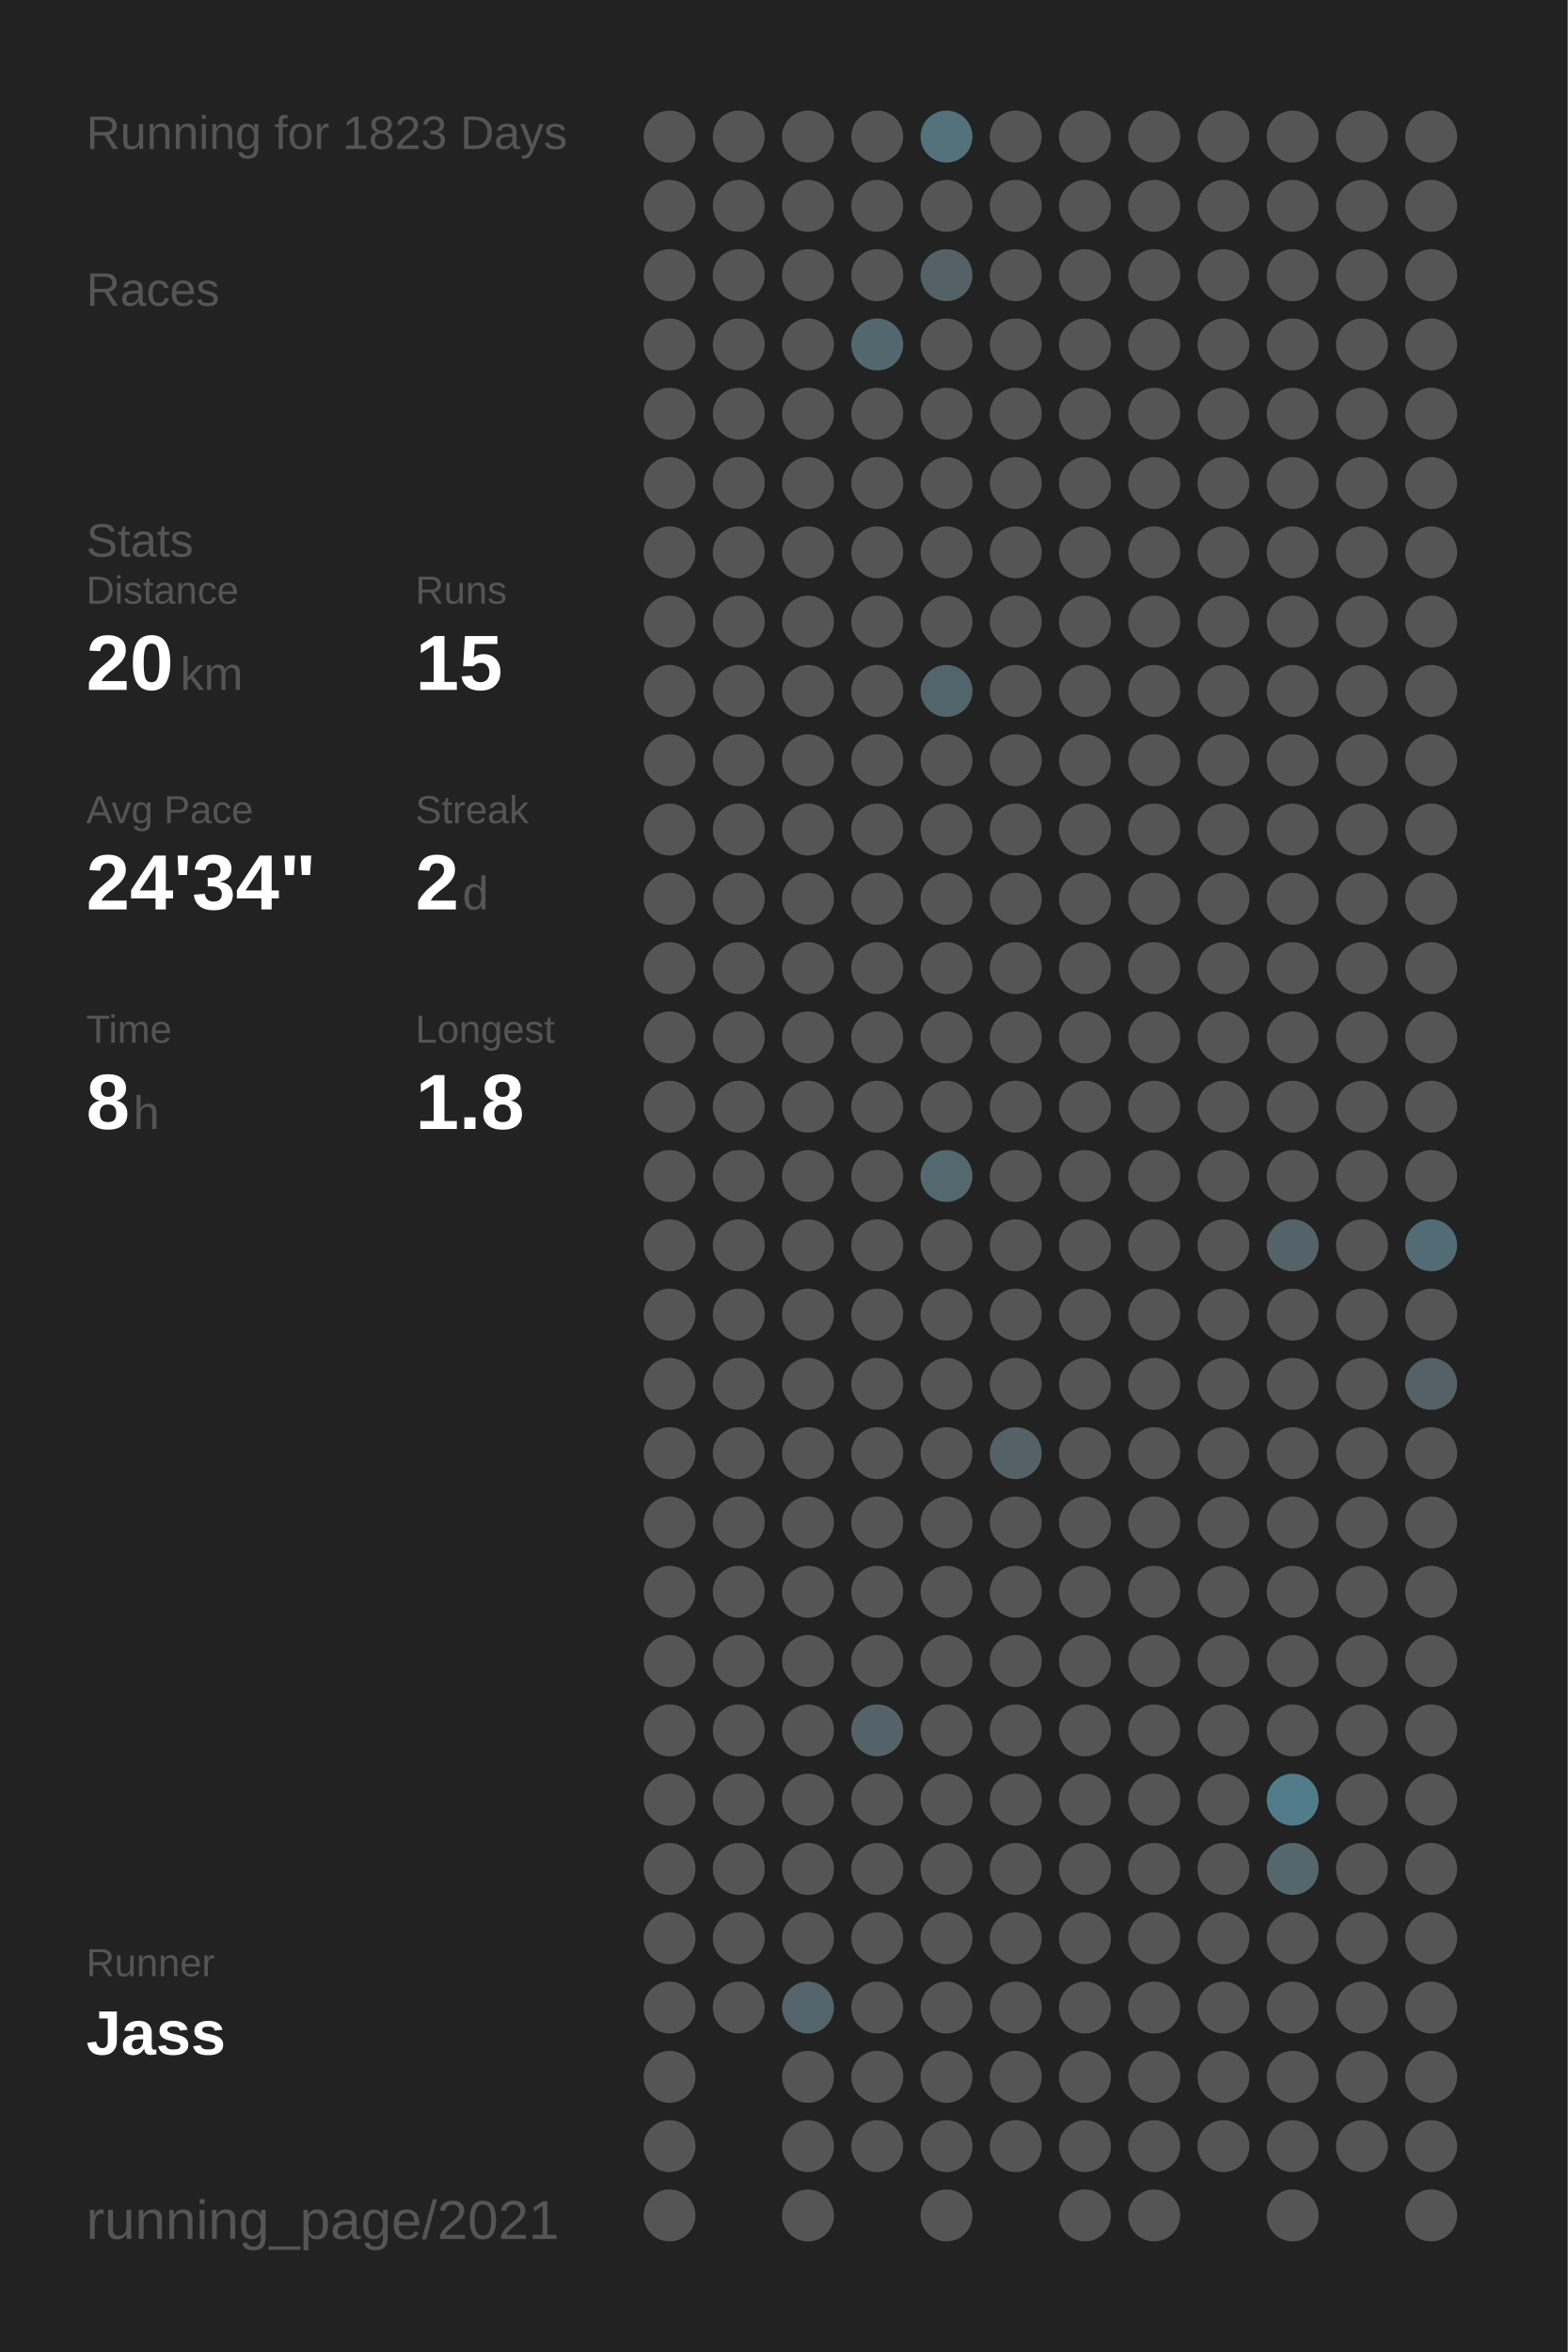
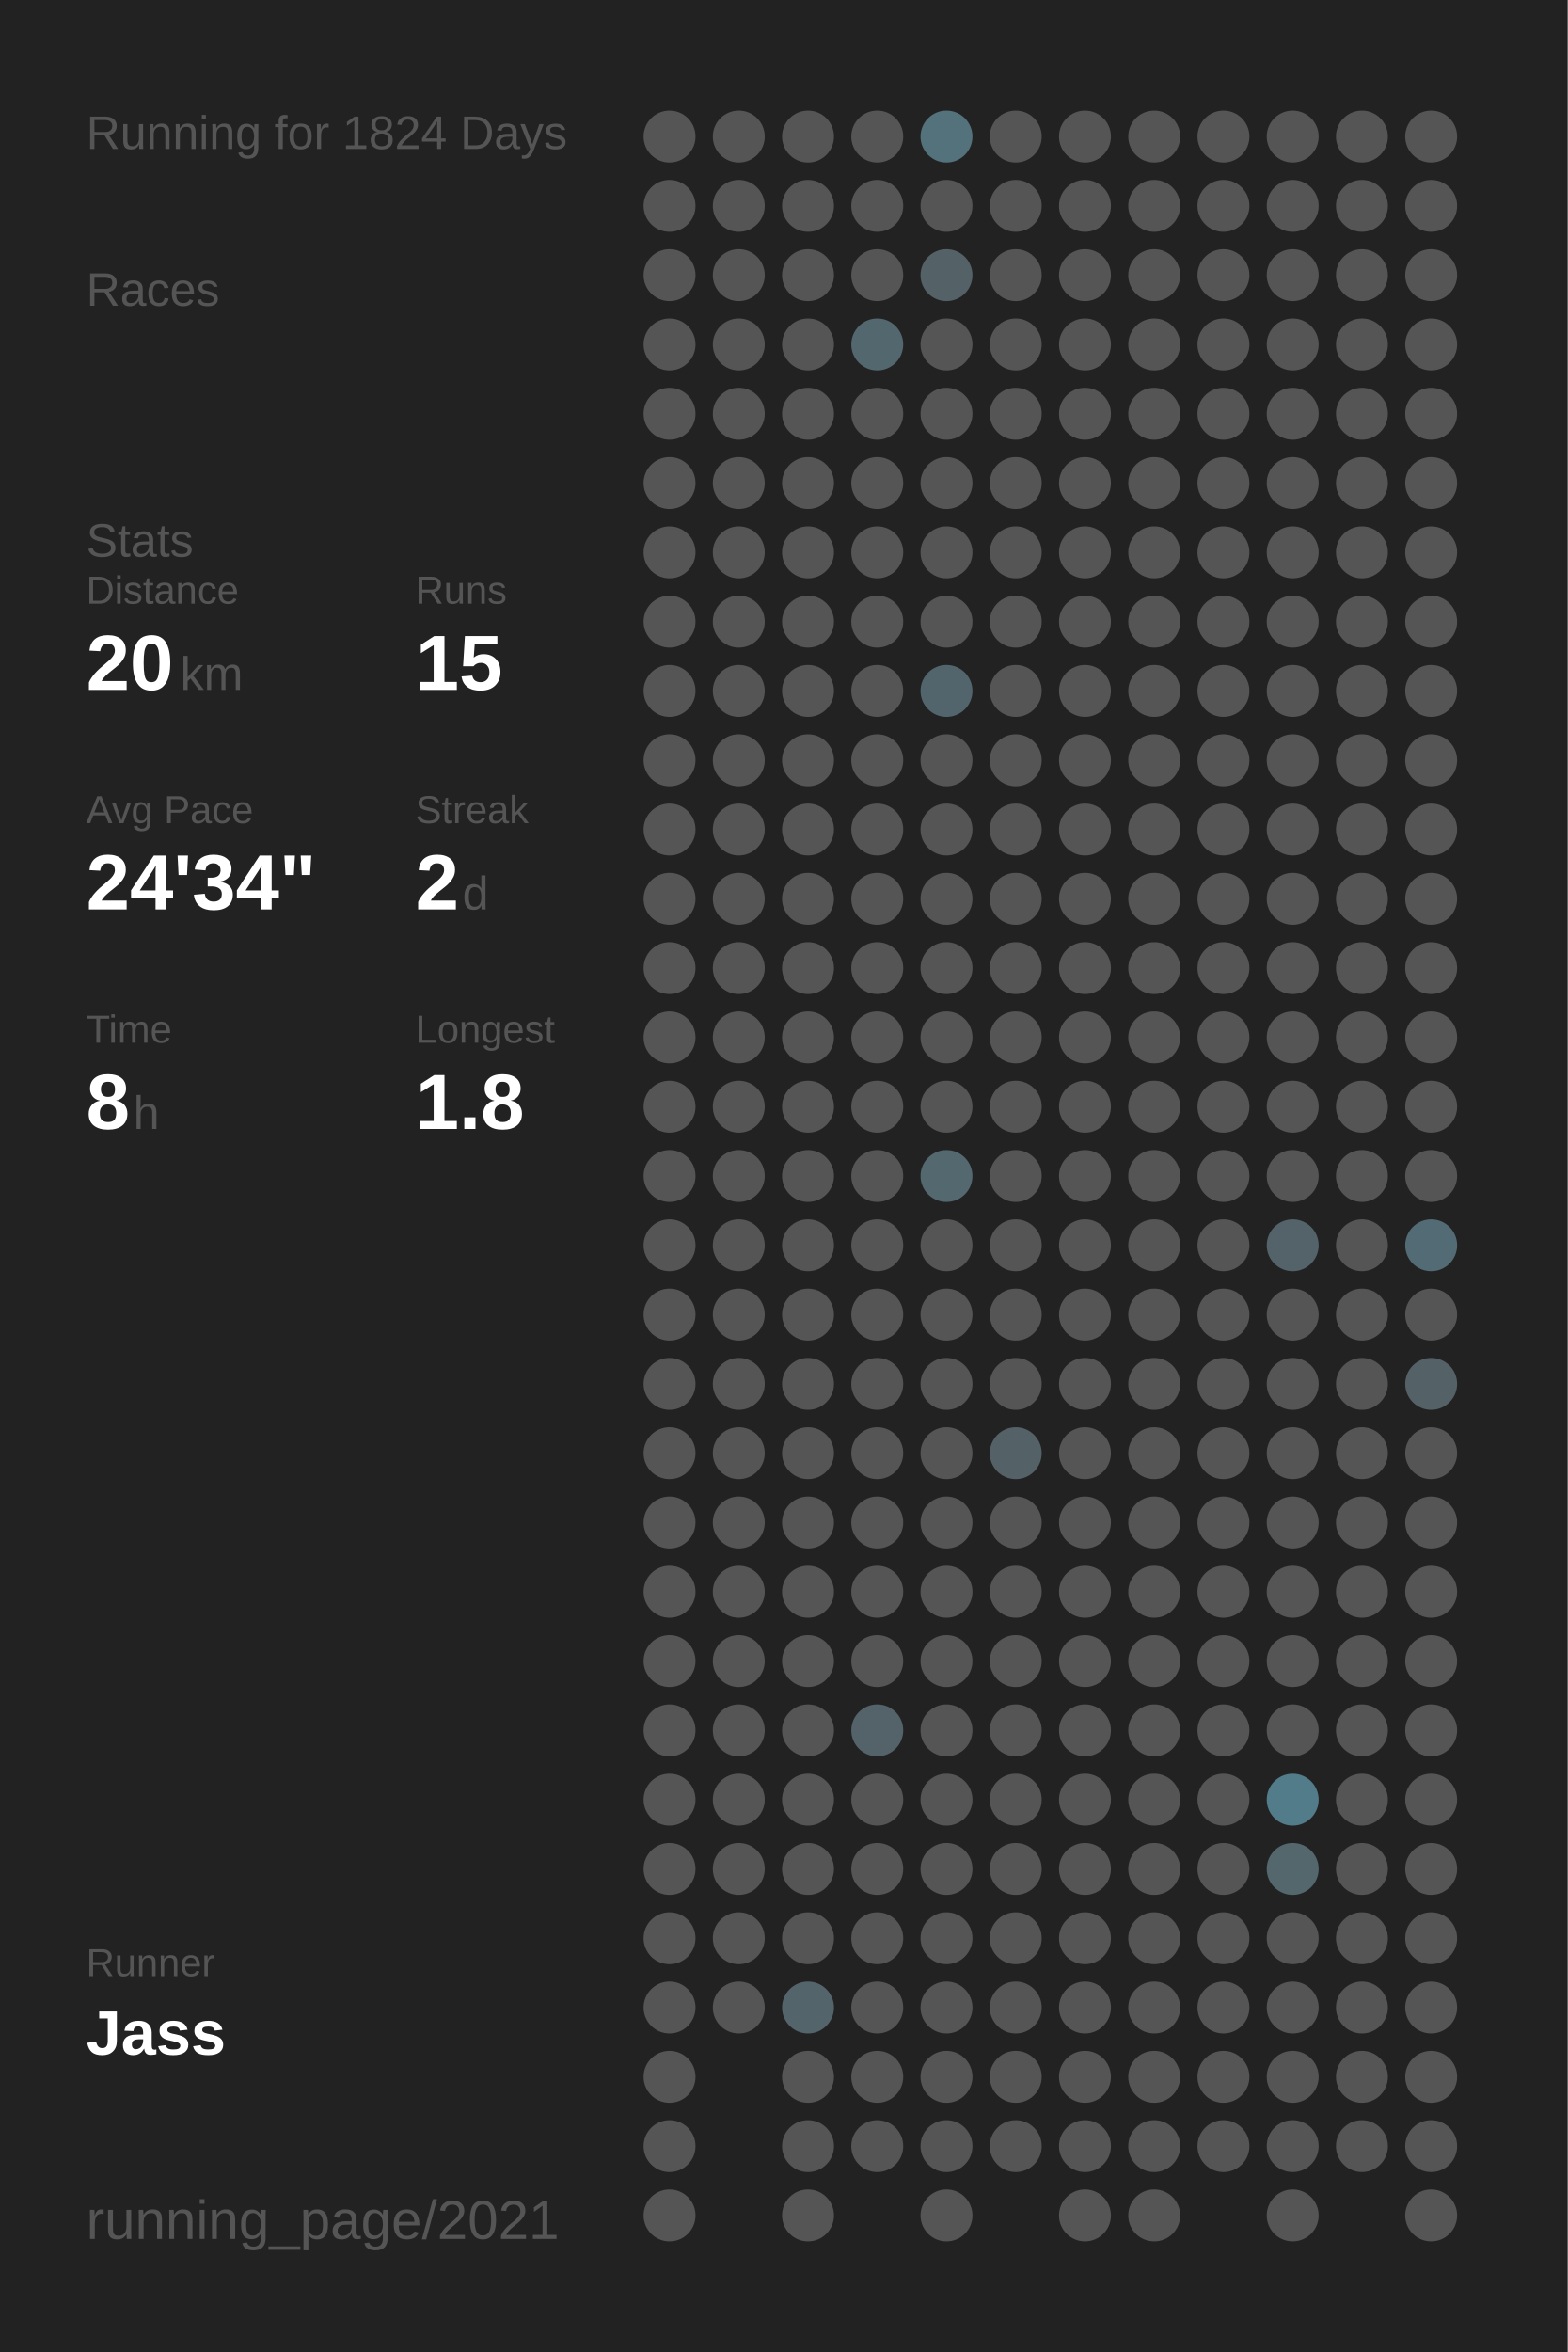
<svg xmlns="http://www.w3.org/2000/svg" baseProfile="full" height="300mm" version="1.1" viewBox="0,0,200,300" width="200mm">
  <defs />
  <rect fill="#222222" height="300" width="200" x="0" y="0" />
-   <text fill="#555555" style="font-size:6px; font-family:Arial;" x="11" y="19">Running for 1823 Days</text>
+   <text fill="#555555" style="font-size:6px; font-family:Arial;" x="11" y="19">Running for 1824 Days</text>
  <text fill="#555555" style="font-size:6px; font-family:Arial;" x="11" y="39">Races</text>
  <text fill="#555555" style="font-size:6px; font-family:Arial;" x="11" y="71">Stats</text>
  <text fill="#555555" style="font-size:5px; font-family:Arial;" x="11" y="77">Distance</text>
  <text fill="#FFFFFF" style="font-size:10px; font-family:Arial; font-weight:bold;" x="11" y="88">20</text>
  <text fill="#555555" style="font-size:6px; font-family:Arial;" x="23" y="88">km</text>
  <text fill="#555555" style="font-size:5px; font-family:Arial;" x="53" y="77">Runs</text>
  <text fill="#FFFFFF" style="font-size:10px; font-family:Arial; font-weight:bold;" x="53" y="88">15</text>
  <text fill="#555555" style="font-size:5px; font-family:Arial;" x="11" y="105">Avg Pace</text>
  <text fill="#FFFFFF" style="font-size:10px; font-family:Arial; font-weight:bold;" x="11" y="116">24'34"</text>
  <text fill="#555555" style="font-size:5px; font-family:Arial;" x="53" y="105">Streak</text>
  <text fill="#FFFFFF" style="font-size:10px; font-family:Arial; font-weight:bold;" x="53" y="116">2</text>
  <text fill="#555555" style="font-size:6px; font-family:Arial;" x="59" y="116">d</text>
  <text fill="#555555" style="font-size:5px; font-family:Arial;" x="11" y="133">Time</text>
  <text fill="#FFFFFF" style="font-size:10px; font-family:Arial; font-weight:bold;" x="11" y="144">8</text>
  <text fill="#555555" style="font-size:6px; font-family:Arial;" x="17" y="144">h</text>
  <text fill="#555555" style="font-size:5px; font-family:Arial;" x="53" y="133">Longest</text>
  <text fill="#FFFFFF" style="font-size:10px; font-family:Arial; font-weight:bold;" x="53" y="144">1.8</text>
  <text fill="#555555" style="font-size:5px; font-family:Arial;" x="11" y="252.065">Runner</text>
  <text fill="#FFFFFF" style="font-size:8px; font-family:Arial; font-weight:bold;" x="11" y="262.065">Jass</text>
  <text fill="#555555" style="font-size:7px; font-family:Arial;" x="11" y="285.581">running_page/2021</text>
  <circle cx="85.417" cy="17.419" fill="#555555" r="3.312" />
  <circle cx="85.417" cy="26.258" fill="#555555" r="3.312" />
  <circle cx="85.417" cy="35.097" fill="#555555" r="3.312" />
  <circle cx="85.417" cy="43.935" fill="#555555" r="3.312" />
  <circle cx="85.417" cy="52.774" fill="#555555" r="3.312" />
  <circle cx="85.417" cy="61.613" fill="#555555" r="3.312" />
  <circle cx="85.417" cy="70.452" fill="#555555" r="3.312" />
  <circle cx="85.417" cy="79.29" fill="#555555" r="3.312" />
  <circle cx="85.417" cy="88.129" fill="#555555" r="3.312" />
  <circle cx="85.417" cy="96.968" fill="#555555" r="3.312" />
  <circle cx="85.417" cy="105.806" fill="#555555" r="3.312" />
  <circle cx="85.417" cy="114.645" fill="#555555" r="3.312" />
  <circle cx="85.417" cy="123.484" fill="#555555" r="3.312" />
  <circle cx="85.417" cy="132.323" fill="#555555" r="3.312" />
  <circle cx="85.417" cy="141.161" fill="#555555" r="3.312" />
  <circle cx="85.417" cy="150" fill="#555555" r="3.312" />
  <circle cx="85.417" cy="158.839" fill="#555555" r="3.312" />
  <circle cx="85.417" cy="167.677" fill="#555555" r="3.312" />
  <circle cx="85.417" cy="176.516" fill="#555555" r="3.312" />
  <circle cx="85.417" cy="185.355" fill="#555555" r="3.312" />
  <circle cx="85.417" cy="194.194" fill="#555555" r="3.312" />
  <circle cx="85.417" cy="203.032" fill="#555555" r="3.312" />
  <circle cx="85.417" cy="211.871" fill="#555555" r="3.312" />
  <circle cx="85.417" cy="220.71" fill="#555555" r="3.312" />
  <circle cx="85.417" cy="229.548" fill="#555555" r="3.312" />
  <circle cx="85.417" cy="238.387" fill="#555555" r="3.312" />
  <circle cx="85.417" cy="247.226" fill="#555555" r="3.312" />
  <circle cx="85.417" cy="256.065" fill="#555555" r="3.312" />
  <circle cx="85.417" cy="264.903" fill="#555555" r="3.312" />
  <circle cx="85.417" cy="273.742" fill="#555555" r="3.312" />
  <circle cx="85.417" cy="282.581" fill="#555555" r="3.312" />
  <circle cx="94.25" cy="17.419" fill="#555555" r="3.312" />
  <circle cx="94.25" cy="26.258" fill="#555555" r="3.312" />
  <circle cx="94.25" cy="35.097" fill="#555555" r="3.312" />
  <circle cx="94.25" cy="43.935" fill="#555555" r="3.312" />
  <circle cx="94.25" cy="52.774" fill="#555555" r="3.312" />
  <circle cx="94.25" cy="61.613" fill="#555555" r="3.312" />
  <circle cx="94.25" cy="70.452" fill="#555555" r="3.312" />
  <circle cx="94.25" cy="79.29" fill="#555555" r="3.312" />
  <circle cx="94.25" cy="88.129" fill="#555555" r="3.312" />
  <circle cx="94.25" cy="96.968" fill="#555555" r="3.312" />
  <circle cx="94.25" cy="105.806" fill="#555555" r="3.312" />
  <circle cx="94.25" cy="114.645" fill="#555555" r="3.312" />
  <circle cx="94.25" cy="123.484" fill="#555555" r="3.312" />
  <circle cx="94.25" cy="132.323" fill="#555555" r="3.312" />
  <circle cx="94.25" cy="141.161" fill="#555555" r="3.312" />
  <circle cx="94.25" cy="150" fill="#555555" r="3.312" />
  <circle cx="94.25" cy="158.839" fill="#555555" r="3.312" />
  <circle cx="94.25" cy="167.677" fill="#555555" r="3.312" />
  <circle cx="94.25" cy="176.516" fill="#555555" r="3.312" />
  <circle cx="94.25" cy="185.355" fill="#555555" r="3.312" />
  <circle cx="94.25" cy="194.194" fill="#555555" r="3.312" />
  <circle cx="94.25" cy="203.032" fill="#555555" r="3.312" />
  <circle cx="94.25" cy="211.871" fill="#555555" r="3.312" />
  <circle cx="94.25" cy="220.71" fill="#555555" r="3.312" />
  <circle cx="94.25" cy="229.548" fill="#555555" r="3.312" />
  <circle cx="94.25" cy="238.387" fill="#555555" r="3.312" />
  <circle cx="94.25" cy="247.226" fill="#555555" r="3.312" />
  <circle cx="94.25" cy="256.065" fill="#555555" r="3.312" />
  <circle cx="103.083" cy="17.419" fill="#555555" r="3.312" />
  <circle cx="103.083" cy="26.258" fill="#555555" r="3.312" />
  <circle cx="103.083" cy="35.097" fill="#555555" r="3.312" />
  <circle cx="103.083" cy="43.935" fill="#555555" r="3.312" />
  <circle cx="103.083" cy="52.774" fill="#555555" r="3.312" />
  <circle cx="103.083" cy="61.613" fill="#555555" r="3.312" />
  <circle cx="103.083" cy="70.452" fill="#555555" r="3.312" />
  <circle cx="103.083" cy="79.29" fill="#555555" r="3.312" />
  <circle cx="103.083" cy="88.129" fill="#555555" r="3.312" />
  <circle cx="103.083" cy="96.968" fill="#555555" r="3.312" />
  <circle cx="103.083" cy="105.806" fill="#555555" r="3.312" />
  <circle cx="103.083" cy="114.645" fill="#555555" r="3.312" />
  <circle cx="103.083" cy="123.484" fill="#555555" r="3.312" />
  <circle cx="103.083" cy="132.323" fill="#555555" r="3.312" />
  <circle cx="103.083" cy="141.161" fill="#555555" r="3.312" />
  <circle cx="103.083" cy="150" fill="#555555" r="3.312" />
  <circle cx="103.083" cy="158.839" fill="#555555" r="3.312" />
  <circle cx="103.083" cy="167.677" fill="#555555" r="3.312" />
  <circle cx="103.083" cy="176.516" fill="#555555" r="3.312" />
  <circle cx="103.083" cy="185.355" fill="#555555" r="3.312" />
  <circle cx="103.083" cy="194.194" fill="#555555" r="3.312" />
  <circle cx="103.083" cy="203.032" fill="#555555" r="3.312" />
  <circle cx="103.083" cy="211.871" fill="#555555" r="3.312" />
  <circle cx="103.083" cy="220.71" fill="#555555" r="3.312" />
  <circle cx="103.083" cy="229.548" fill="#555555" r="3.312" />
  <circle cx="103.083" cy="238.387" fill="#555555" r="3.312" />
  <circle cx="103.083" cy="247.226" fill="#555555" r="3.312" />
  <circle cx="103.083" cy="256.065" fill="#53656b" r="3.312" />
  <circle cx="103.083" cy="264.903" fill="#555555" r="3.312" />
  <circle cx="103.083" cy="273.742" fill="#555555" r="3.312" />
  <circle cx="103.083" cy="282.581" fill="#555555" r="3.312" />
  <circle cx="111.917" cy="17.419" fill="#555555" r="3.312" />
  <circle cx="111.917" cy="26.258" fill="#555555" r="3.312" />
  <circle cx="111.917" cy="35.097" fill="#555555" r="3.312" />
  <circle cx="111.917" cy="43.935" fill="#53676e" r="3.312" />
  <circle cx="111.917" cy="52.774" fill="#555555" r="3.312" />
  <circle cx="111.917" cy="61.613" fill="#555555" r="3.312" />
  <circle cx="111.917" cy="70.452" fill="#555555" r="3.312" />
  <circle cx="111.917" cy="79.29" fill="#555555" r="3.312" />
  <circle cx="111.917" cy="88.129" fill="#555555" r="3.312" />
  <circle cx="111.917" cy="96.968" fill="#555555" r="3.312" />
  <circle cx="111.917" cy="105.806" fill="#555555" r="3.312" />
  <circle cx="111.917" cy="114.645" fill="#555555" r="3.312" />
  <circle cx="111.917" cy="123.484" fill="#555555" r="3.312" />
  <circle cx="111.917" cy="132.323" fill="#555555" r="3.312" />
  <circle cx="111.917" cy="141.161" fill="#555555" r="3.312" />
  <circle cx="111.917" cy="150" fill="#555555" r="3.312" />
  <circle cx="111.917" cy="158.839" fill="#555555" r="3.312" />
  <circle cx="111.917" cy="167.677" fill="#555555" r="3.312" />
  <circle cx="111.917" cy="176.516" fill="#555555" r="3.312" />
  <circle cx="111.917" cy="185.355" fill="#555555" r="3.312" />
  <circle cx="111.917" cy="194.194" fill="#555555" r="3.312" />
  <circle cx="111.917" cy="203.032" fill="#555555" r="3.312" />
  <circle cx="111.917" cy="211.871" fill="#555555" r="3.312" />
  <circle cx="111.917" cy="220.71" fill="#546369" r="3.312" />
  <circle cx="111.917" cy="229.548" fill="#555555" r="3.312" />
  <circle cx="111.917" cy="238.387" fill="#555555" r="3.312" />
  <circle cx="111.917" cy="247.226" fill="#555555" r="3.312" />
  <circle cx="111.917" cy="256.065" fill="#555555" r="3.312" />
  <circle cx="111.917" cy="264.903" fill="#555555" r="3.312" />
  <circle cx="111.917" cy="273.742" fill="#555555" r="3.312" />
  <circle cx="120.75" cy="17.419" fill="#53727c" r="3.312" />
  <circle cx="120.75" cy="26.258" fill="#555555" r="3.312" />
  <circle cx="120.75" cy="35.097" fill="#546166" r="3.312" />
  <circle cx="120.75" cy="43.935" fill="#555555" r="3.312" />
  <circle cx="120.75" cy="52.774" fill="#555555" r="3.312" />
  <circle cx="120.75" cy="61.613" fill="#555555" r="3.312" />
  <circle cx="120.75" cy="70.452" fill="#555555" r="3.312" />
  <circle cx="120.75" cy="79.29" fill="#555555" r="3.312" />
  <circle cx="120.75" cy="88.129" fill="#53656c" r="3.312" />
  <circle cx="120.75" cy="96.968" fill="#555555" r="3.312" />
  <circle cx="120.75" cy="105.806" fill="#555555" r="3.312" />
  <circle cx="120.75" cy="114.645" fill="#555555" r="3.312" />
  <circle cx="120.75" cy="123.484" fill="#555555" r="3.312" />
  <circle cx="120.75" cy="132.323" fill="#555555" r="3.312" />
  <circle cx="120.75" cy="141.161" fill="#555555" r="3.312" />
  <circle cx="120.75" cy="150" fill="#53686f" r="3.312" />
  <circle cx="120.75" cy="158.839" fill="#555555" r="3.312" />
  <circle cx="120.75" cy="167.677" fill="#555555" r="3.312" />
  <circle cx="120.75" cy="176.516" fill="#555555" r="3.312" />
  <circle cx="120.75" cy="185.355" fill="#555555" r="3.312" />
  <circle cx="120.75" cy="194.194" fill="#555555" r="3.312" />
  <circle cx="120.75" cy="203.032" fill="#555555" r="3.312" />
  <circle cx="120.75" cy="211.871" fill="#555555" r="3.312" />
  <circle cx="120.75" cy="220.71" fill="#555555" r="3.312" />
  <circle cx="120.75" cy="229.548" fill="#555555" r="3.312" />
  <circle cx="120.75" cy="238.387" fill="#555555" r="3.312" />
  <circle cx="120.75" cy="247.226" fill="#555555" r="3.312" />
  <circle cx="120.75" cy="256.065" fill="#555555" r="3.312" />
  <circle cx="120.75" cy="264.903" fill="#555555" r="3.312" />
  <circle cx="120.75" cy="273.742" fill="#555555" r="3.312" />
  <circle cx="120.75" cy="282.581" fill="#555555" r="3.312" />
  <circle cx="129.583" cy="17.419" fill="#555555" r="3.312" />
  <circle cx="129.583" cy="26.258" fill="#555555" r="3.312" />
  <circle cx="129.583" cy="35.097" fill="#555555" r="3.312" />
  <circle cx="129.583" cy="43.935" fill="#555555" r="3.312" />
  <circle cx="129.583" cy="52.774" fill="#555555" r="3.312" />
  <circle cx="129.583" cy="61.613" fill="#555555" r="3.312" />
  <circle cx="129.583" cy="70.452" fill="#555555" r="3.312" />
  <circle cx="129.583" cy="79.29" fill="#555555" r="3.312" />
  <circle cx="129.583" cy="88.129" fill="#555555" r="3.312" />
  <circle cx="129.583" cy="96.968" fill="#555555" r="3.312" />
  <circle cx="129.583" cy="105.806" fill="#555555" r="3.312" />
  <circle cx="129.583" cy="114.645" fill="#555555" r="3.312" />
  <circle cx="129.583" cy="123.484" fill="#555555" r="3.312" />
  <circle cx="129.583" cy="132.323" fill="#555555" r="3.312" />
  <circle cx="129.583" cy="141.161" fill="#555555" r="3.312" />
  <circle cx="129.583" cy="150" fill="#555555" r="3.312" />
  <circle cx="129.583" cy="158.839" fill="#555555" r="3.312" />
  <circle cx="129.583" cy="167.677" fill="#555555" r="3.312" />
  <circle cx="129.583" cy="176.516" fill="#555555" r="3.312" />
  <circle cx="129.583" cy="185.355" fill="#546267" r="3.312" />
  <circle cx="129.583" cy="194.194" fill="#555555" r="3.312" />
  <circle cx="129.583" cy="203.032" fill="#555555" r="3.312" />
  <circle cx="129.583" cy="211.871" fill="#555555" r="3.312" />
  <circle cx="129.583" cy="220.71" fill="#555555" r="3.312" />
  <circle cx="129.583" cy="229.548" fill="#555555" r="3.312" />
  <circle cx="129.583" cy="238.387" fill="#555555" r="3.312" />
  <circle cx="129.583" cy="247.226" fill="#555555" r="3.312" />
  <circle cx="129.583" cy="256.065" fill="#555555" r="3.312" />
  <circle cx="129.583" cy="264.903" fill="#555555" r="3.312" />
  <circle cx="129.583" cy="273.742" fill="#555555" r="3.312" />
  <circle cx="138.417" cy="17.419" fill="#555555" r="3.312" />
  <circle cx="138.417" cy="26.258" fill="#555555" r="3.312" />
  <circle cx="138.417" cy="35.097" fill="#555555" r="3.312" />
  <circle cx="138.417" cy="43.935" fill="#555555" r="3.312" />
  <circle cx="138.417" cy="52.774" fill="#555555" r="3.312" />
  <circle cx="138.417" cy="61.613" fill="#555555" r="3.312" />
  <circle cx="138.417" cy="70.452" fill="#555555" r="3.312" />
  <circle cx="138.417" cy="79.29" fill="#555555" r="3.312" />
  <circle cx="138.417" cy="88.129" fill="#555555" r="3.312" />
  <circle cx="138.417" cy="96.968" fill="#555555" r="3.312" />
  <circle cx="138.417" cy="105.806" fill="#555555" r="3.312" />
  <circle cx="138.417" cy="114.645" fill="#555555" r="3.312" />
  <circle cx="138.417" cy="123.484" fill="#555555" r="3.312" />
  <circle cx="138.417" cy="132.323" fill="#555555" r="3.312" />
  <circle cx="138.417" cy="141.161" fill="#555555" r="3.312" />
  <circle cx="138.417" cy="150" fill="#555555" r="3.312" />
  <circle cx="138.417" cy="158.839" fill="#555555" r="3.312" />
  <circle cx="138.417" cy="167.677" fill="#555555" r="3.312" />
  <circle cx="138.417" cy="176.516" fill="#555555" r="3.312" />
  <circle cx="138.417" cy="185.355" fill="#555555" r="3.312" />
  <circle cx="138.417" cy="194.194" fill="#555555" r="3.312" />
  <circle cx="138.417" cy="203.032" fill="#555555" r="3.312" />
  <circle cx="138.417" cy="211.871" fill="#555555" r="3.312" />
  <circle cx="138.417" cy="220.71" fill="#555555" r="3.312" />
  <circle cx="138.417" cy="229.548" fill="#555555" r="3.312" />
  <circle cx="138.417" cy="238.387" fill="#555555" r="3.312" />
  <circle cx="138.417" cy="247.226" fill="#555555" r="3.312" />
  <circle cx="138.417" cy="256.065" fill="#555555" r="3.312" />
  <circle cx="138.417" cy="264.903" fill="#555555" r="3.312" />
  <circle cx="138.417" cy="273.742" fill="#555555" r="3.312" />
  <circle cx="138.417" cy="282.581" fill="#555555" r="3.312" />
  <circle cx="147.25" cy="17.419" fill="#555555" r="3.312" />
  <circle cx="147.25" cy="26.258" fill="#555555" r="3.312" />
  <circle cx="147.25" cy="35.097" fill="#555555" r="3.312" />
  <circle cx="147.25" cy="43.935" fill="#555555" r="3.312" />
  <circle cx="147.25" cy="52.774" fill="#555555" r="3.312" />
  <circle cx="147.25" cy="61.613" fill="#555555" r="3.312" />
  <circle cx="147.25" cy="70.452" fill="#555555" r="3.312" />
  <circle cx="147.25" cy="79.29" fill="#555555" r="3.312" />
  <circle cx="147.25" cy="88.129" fill="#555555" r="3.312" />
  <circle cx="147.25" cy="96.968" fill="#555555" r="3.312" />
  <circle cx="147.25" cy="105.806" fill="#555555" r="3.312" />
  <circle cx="147.25" cy="114.645" fill="#555555" r="3.312" />
  <circle cx="147.25" cy="123.484" fill="#555555" r="3.312" />
  <circle cx="147.25" cy="132.323" fill="#555555" r="3.312" />
  <circle cx="147.25" cy="141.161" fill="#555555" r="3.312" />
  <circle cx="147.25" cy="150" fill="#555555" r="3.312" />
  <circle cx="147.25" cy="158.839" fill="#555555" r="3.312" />
  <circle cx="147.25" cy="167.677" fill="#555555" r="3.312" />
  <circle cx="147.25" cy="176.516" fill="#555555" r="3.312" />
  <circle cx="147.25" cy="185.355" fill="#555555" r="3.312" />
  <circle cx="147.25" cy="194.194" fill="#555555" r="3.312" />
  <circle cx="147.25" cy="203.032" fill="#555555" r="3.312" />
  <circle cx="147.25" cy="211.871" fill="#555555" r="3.312" />
  <circle cx="147.25" cy="220.71" fill="#555555" r="3.312" />
  <circle cx="147.25" cy="229.548" fill="#555555" r="3.312" />
  <circle cx="147.25" cy="238.387" fill="#555555" r="3.312" />
  <circle cx="147.25" cy="247.226" fill="#555555" r="3.312" />
  <circle cx="147.25" cy="256.065" fill="#555555" r="3.312" />
  <circle cx="147.25" cy="264.903" fill="#555555" r="3.312" />
  <circle cx="147.25" cy="273.742" fill="#555555" r="3.312" />
  <circle cx="147.25" cy="282.581" fill="#555555" r="3.312" />
  <circle cx="156.083" cy="17.419" fill="#555555" r="3.312" />
  <circle cx="156.083" cy="26.258" fill="#555555" r="3.312" />
  <circle cx="156.083" cy="35.097" fill="#555555" r="3.312" />
  <circle cx="156.083" cy="43.935" fill="#555555" r="3.312" />
  <circle cx="156.083" cy="52.774" fill="#555555" r="3.312" />
  <circle cx="156.083" cy="61.613" fill="#555555" r="3.312" />
  <circle cx="156.083" cy="70.452" fill="#555555" r="3.312" />
  <circle cx="156.083" cy="79.29" fill="#555555" r="3.312" />
  <circle cx="156.083" cy="88.129" fill="#555555" r="3.312" />
  <circle cx="156.083" cy="96.968" fill="#555555" r="3.312" />
  <circle cx="156.083" cy="105.806" fill="#555555" r="3.312" />
  <circle cx="156.083" cy="114.645" fill="#555555" r="3.312" />
  <circle cx="156.083" cy="123.484" fill="#555555" r="3.312" />
  <circle cx="156.083" cy="132.323" fill="#555555" r="3.312" />
  <circle cx="156.083" cy="141.161" fill="#555555" r="3.312" />
  <circle cx="156.083" cy="150" fill="#555555" r="3.312" />
  <circle cx="156.083" cy="158.839" fill="#555555" r="3.312" />
  <circle cx="156.083" cy="167.677" fill="#555555" r="3.312" />
  <circle cx="156.083" cy="176.516" fill="#555555" r="3.312" />
  <circle cx="156.083" cy="185.355" fill="#555555" r="3.312" />
  <circle cx="156.083" cy="194.194" fill="#555555" r="3.312" />
  <circle cx="156.083" cy="203.032" fill="#555555" r="3.312" />
  <circle cx="156.083" cy="211.871" fill="#555555" r="3.312" />
  <circle cx="156.083" cy="220.71" fill="#555555" r="3.312" />
  <circle cx="156.083" cy="229.548" fill="#555555" r="3.312" />
  <circle cx="156.083" cy="238.387" fill="#555555" r="3.312" />
  <circle cx="156.083" cy="247.226" fill="#555555" r="3.312" />
  <circle cx="156.083" cy="256.065" fill="#555555" r="3.312" />
  <circle cx="156.083" cy="264.903" fill="#555555" r="3.312" />
  <circle cx="156.083" cy="273.742" fill="#555555" r="3.312" />
  <circle cx="164.917" cy="17.419" fill="#555555" r="3.312" />
  <circle cx="164.917" cy="26.258" fill="#555555" r="3.312" />
  <circle cx="164.917" cy="35.097" fill="#555555" r="3.312" />
  <circle cx="164.917" cy="43.935" fill="#555555" r="3.312" />
  <circle cx="164.917" cy="52.774" fill="#555555" r="3.312" />
  <circle cx="164.917" cy="61.613" fill="#555555" r="3.312" />
  <circle cx="164.917" cy="70.452" fill="#555555" r="3.312" />
  <circle cx="164.917" cy="79.29" fill="#555555" r="3.312" />
  <circle cx="164.917" cy="88.129" fill="#555555" r="3.312" />
  <circle cx="164.917" cy="96.968" fill="#555555" r="3.312" />
  <circle cx="164.917" cy="105.806" fill="#555555" r="3.312" />
  <circle cx="164.917" cy="114.645" fill="#555555" r="3.312" />
  <circle cx="164.917" cy="123.484" fill="#555555" r="3.312" />
  <circle cx="164.917" cy="132.323" fill="#555555" r="3.312" />
  <circle cx="164.917" cy="141.161" fill="#555555" r="3.312" />
  <circle cx="164.917" cy="150" fill="#555555" r="3.312" />
  <circle cx="164.917" cy="158.839" fill="#546369" r="3.312" />
  <circle cx="164.917" cy="167.677" fill="#555555" r="3.312" />
  <circle cx="164.917" cy="176.516" fill="#555555" r="3.312" />
  <circle cx="164.917" cy="185.355" fill="#555555" r="3.312" />
  <circle cx="164.917" cy="194.194" fill="#555555" r="3.312" />
  <circle cx="164.917" cy="203.032" fill="#555555" r="3.312" />
  <circle cx="164.917" cy="211.871" fill="#555555" r="3.312" />
  <circle cx="164.917" cy="220.71" fill="#555555" r="3.312" />
  <circle cx="164.917" cy="229.548" fill="#527c8a" r="3.312" />
  <circle cx="164.917" cy="238.387" fill="#53676d" r="3.312" />
  <circle cx="164.917" cy="247.226" fill="#555555" r="3.312" />
  <circle cx="164.917" cy="256.065" fill="#555555" r="3.312" />
  <circle cx="164.917" cy="264.903" fill="#555555" r="3.312" />
  <circle cx="164.917" cy="273.742" fill="#555555" r="3.312" />
  <circle cx="164.917" cy="282.581" fill="#555555" r="3.312" />
  <circle cx="173.75" cy="17.419" fill="#555555" r="3.312" />
  <circle cx="173.75" cy="26.258" fill="#555555" r="3.312" />
  <circle cx="173.75" cy="35.097" fill="#555555" r="3.312" />
  <circle cx="173.75" cy="43.935" fill="#555555" r="3.312" />
  <circle cx="173.75" cy="52.774" fill="#555555" r="3.312" />
  <circle cx="173.75" cy="61.613" fill="#555555" r="3.312" />
  <circle cx="173.75" cy="70.452" fill="#555555" r="3.312" />
  <circle cx="173.75" cy="79.29" fill="#555555" r="3.312" />
  <circle cx="173.75" cy="88.129" fill="#555555" r="3.312" />
  <circle cx="173.75" cy="96.968" fill="#555555" r="3.312" />
  <circle cx="173.75" cy="105.806" fill="#555555" r="3.312" />
  <circle cx="173.75" cy="114.645" fill="#555555" r="3.312" />
  <circle cx="173.75" cy="123.484" fill="#555555" r="3.312" />
  <circle cx="173.75" cy="132.323" fill="#555555" r="3.312" />
  <circle cx="173.75" cy="141.161" fill="#555555" r="3.312" />
  <circle cx="173.75" cy="150" fill="#555555" r="3.312" />
  <circle cx="173.75" cy="158.839" fill="#555555" r="3.312" />
  <circle cx="173.75" cy="167.677" fill="#555555" r="3.312" />
  <circle cx="173.75" cy="176.516" fill="#555555" r="3.312" />
  <circle cx="173.75" cy="185.355" fill="#555555" r="3.312" />
  <circle cx="173.75" cy="194.194" fill="#555555" r="3.312" />
  <circle cx="173.75" cy="203.032" fill="#555555" r="3.312" />
  <circle cx="173.75" cy="211.871" fill="#555555" r="3.312" />
  <circle cx="173.75" cy="220.71" fill="#555555" r="3.312" />
  <circle cx="173.75" cy="229.548" fill="#555555" r="3.312" />
  <circle cx="173.75" cy="238.387" fill="#555555" r="3.312" />
  <circle cx="173.75" cy="247.226" fill="#555555" r="3.312" />
  <circle cx="173.75" cy="256.065" fill="#555555" r="3.312" />
  <circle cx="173.75" cy="264.903" fill="#555555" r="3.312" />
  <circle cx="173.75" cy="273.742" fill="#555555" r="3.312" />
  <circle cx="182.583" cy="17.419" fill="#555555" r="3.312" />
  <circle cx="182.583" cy="26.258" fill="#555555" r="3.312" />
  <circle cx="182.583" cy="35.097" fill="#555555" r="3.312" />
  <circle cx="182.583" cy="43.935" fill="#555555" r="3.312" />
  <circle cx="182.583" cy="52.774" fill="#555555" r="3.312" />
  <circle cx="182.583" cy="61.613" fill="#555555" r="3.312" />
  <circle cx="182.583" cy="70.452" fill="#555555" r="3.312" />
  <circle cx="182.583" cy="79.29" fill="#555555" r="3.312" />
  <circle cx="182.583" cy="88.129" fill="#555555" r="3.312" />
  <circle cx="182.583" cy="96.968" fill="#555555" r="3.312" />
  <circle cx="182.583" cy="105.806" fill="#555555" r="3.312" />
  <circle cx="182.583" cy="114.645" fill="#555555" r="3.312" />
  <circle cx="182.583" cy="123.484" fill="#555555" r="3.312" />
  <circle cx="182.583" cy="132.323" fill="#555555" r="3.312" />
  <circle cx="182.583" cy="141.161" fill="#555555" r="3.312" />
  <circle cx="182.583" cy="150" fill="#555555" r="3.312" />
  <circle cx="182.583" cy="158.839" fill="#536b74" r="3.312" />
  <circle cx="182.583" cy="167.677" fill="#555555" r="3.312" />
  <circle cx="182.583" cy="176.516" fill="#546267" r="3.312" />
  <circle cx="182.583" cy="185.355" fill="#555555" r="3.312" />
  <circle cx="182.583" cy="194.194" fill="#555555" r="3.312" />
  <circle cx="182.583" cy="203.032" fill="#555555" r="3.312" />
  <circle cx="182.583" cy="211.871" fill="#555555" r="3.312" />
  <circle cx="182.583" cy="220.71" fill="#555555" r="3.312" />
  <circle cx="182.583" cy="229.548" fill="#555555" r="3.312" />
  <circle cx="182.583" cy="238.387" fill="#555555" r="3.312" />
  <circle cx="182.583" cy="247.226" fill="#555555" r="3.312" />
  <circle cx="182.583" cy="256.065" fill="#555555" r="3.312" />
  <circle cx="182.583" cy="264.903" fill="#555555" r="3.312" />
  <circle cx="182.583" cy="273.742" fill="#555555" r="3.312" />
  <circle cx="182.583" cy="282.581" fill="#555555" r="3.312" />
</svg>
